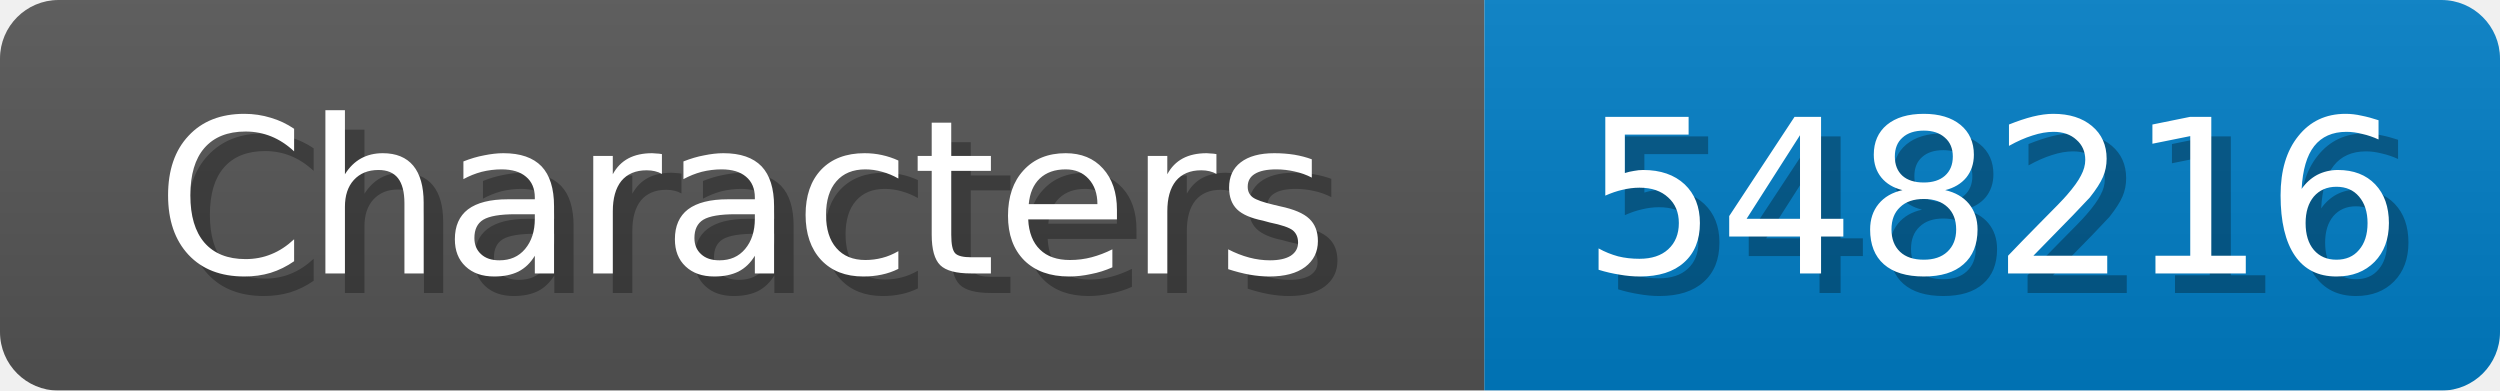
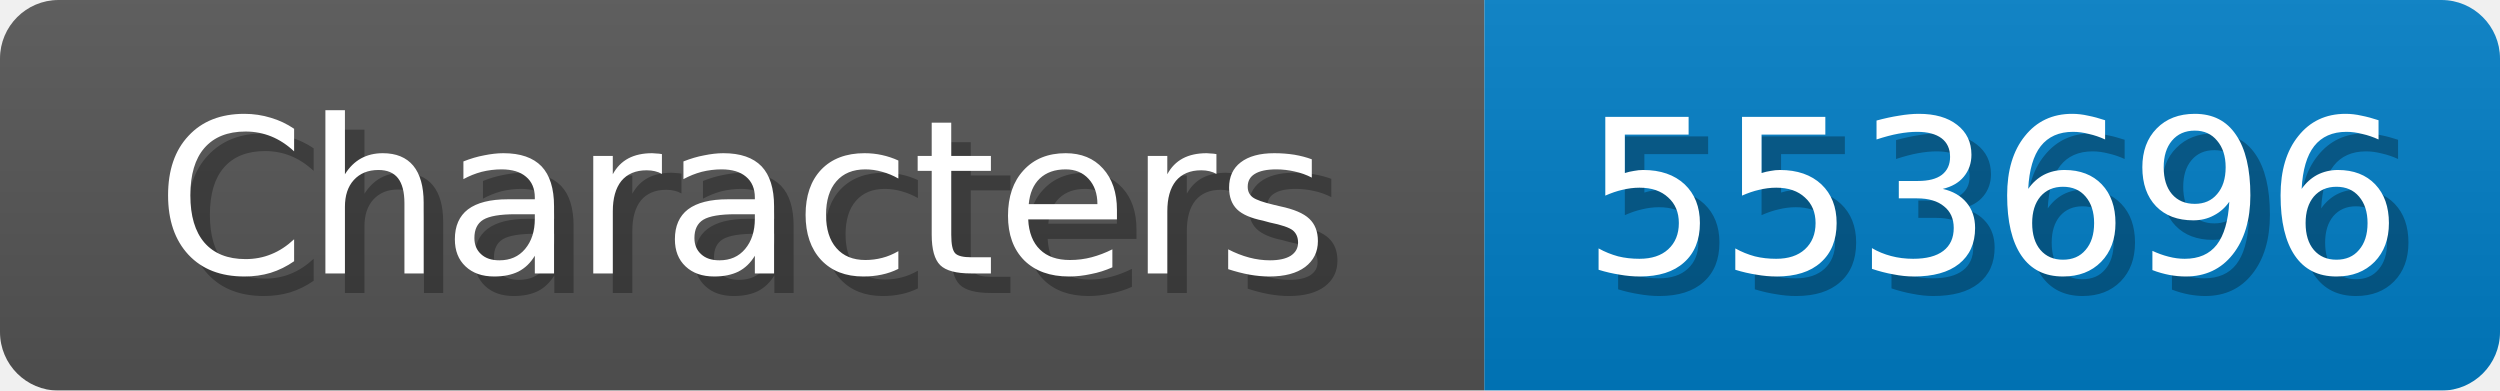
<svg xmlns="http://www.w3.org/2000/svg" width="128" height="20">
  <linearGradient id="b" x2="0" y2="100%">
    <stop offset="0" stop-color="#bbb" stop-opacity=".1" />
    <stop offset="1" stop-opacity=".1" />
  </linearGradient>
  <mask id="anybadge_1">
    <rect width="128" height="20" rx="3" fill="#fff" />
  </mask>
  <g mask="url(#anybadge_1)">
    <path fill="#555" d="M0 0h76v20H0z" />
    <path fill="#007ec6" d="M76 0h52v20H76z" />
    <path fill="url(#b)" d="M0 0h128v20H0z" />
  </g>
  <g fill="#fff" text-anchor="middle" font-family="DejaVu Sans,Verdana,Geneva,sans-serif" font-size="11">
    <text x="39.0" y="15" fill="#010101" fill-opacity=".3">Characters</text>
    <text x="38.0" y="14">Characters</text>
  </g>
  <g fill="#fff" text-anchor="middle" font-family="DejaVu Sans,Verdana,Geneva,sans-serif" font-size="11">
-     <text x="103.0" y="15" fill="#010101" fill-opacity=".3">548216</text>
-     <text x="102.0" y="14">548216</text>
+     <text x="103.0" y="15" fill="#010101" fill-opacity=".3">553696</text>
+     <text x="102.0" y="14">553696</text>
  </g>
</svg>
